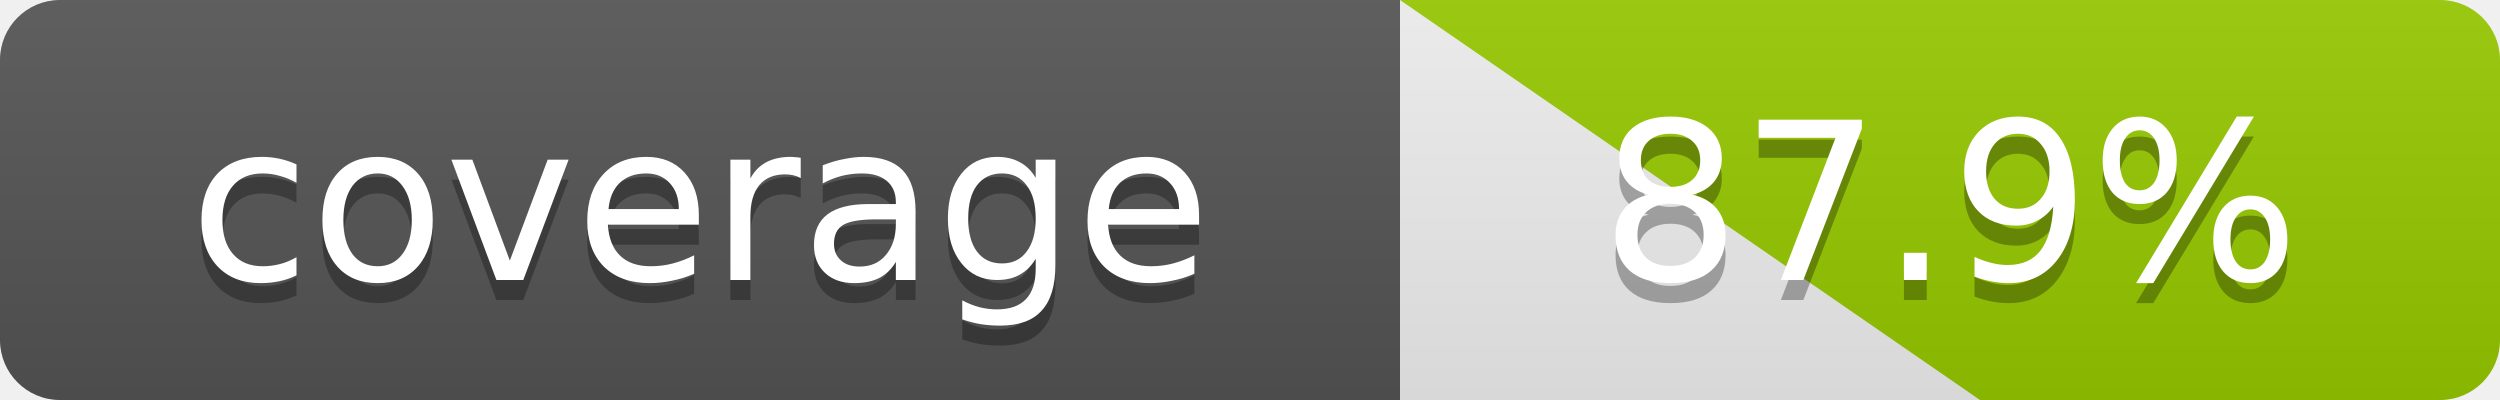
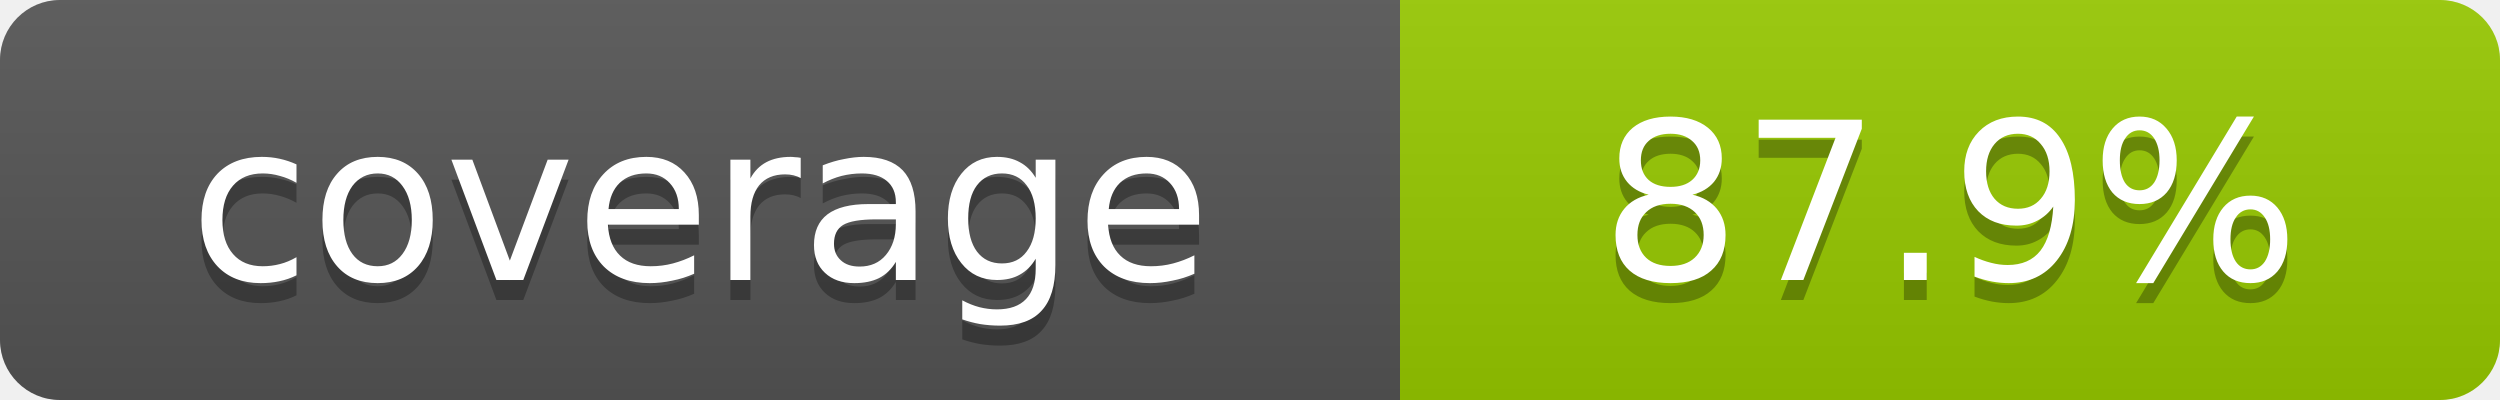
<svg xmlns="http://www.w3.org/2000/svg" width="125" height="20" role="img" aria-label="coverage: 87.9%">
  <linearGradient id="s" x2="0" y2="100%">
    <stop offset="0" stop-color="#bbb" stop-opacity=".1" />
    <stop offset="1" stop-opacity=".1" />
  </linearGradient>
  <clipPath id="r">
    <rect width="125" height="20" rx="3" />
  </clipPath>
  <g clip-path="url(#r)">
-     <path fill="#555" d="M0 0h70v20H0z" />
-     <path fill="#97ca00" d="M70 0h55v20H99z" />
-     <path fill="url(#s)" d="M0 0h125v20H0z" />
+     <rect fill="#555" width="70" height="20" />
+     <rect fill="#97ca00" x="70" width="55" height="20" />
+     <rect fill="url(#s)" width="125" height="20" />
  </g>
  <g fill="#fff" text-anchor="middle" font-family="Verdana,Geneva,DejaVu Sans,sans-serif" font-size="11">
    <text x="35" y="15" fill="#010101" fill-opacity=".3">coverage</text>
    <text x="35" y="14">coverage</text>
    <text x="97.5" y="15" fill="#010101" fill-opacity=".3">87.9%</text>
    <text x="97.5" y="14">87.9%</text>
  </g>
</svg>
